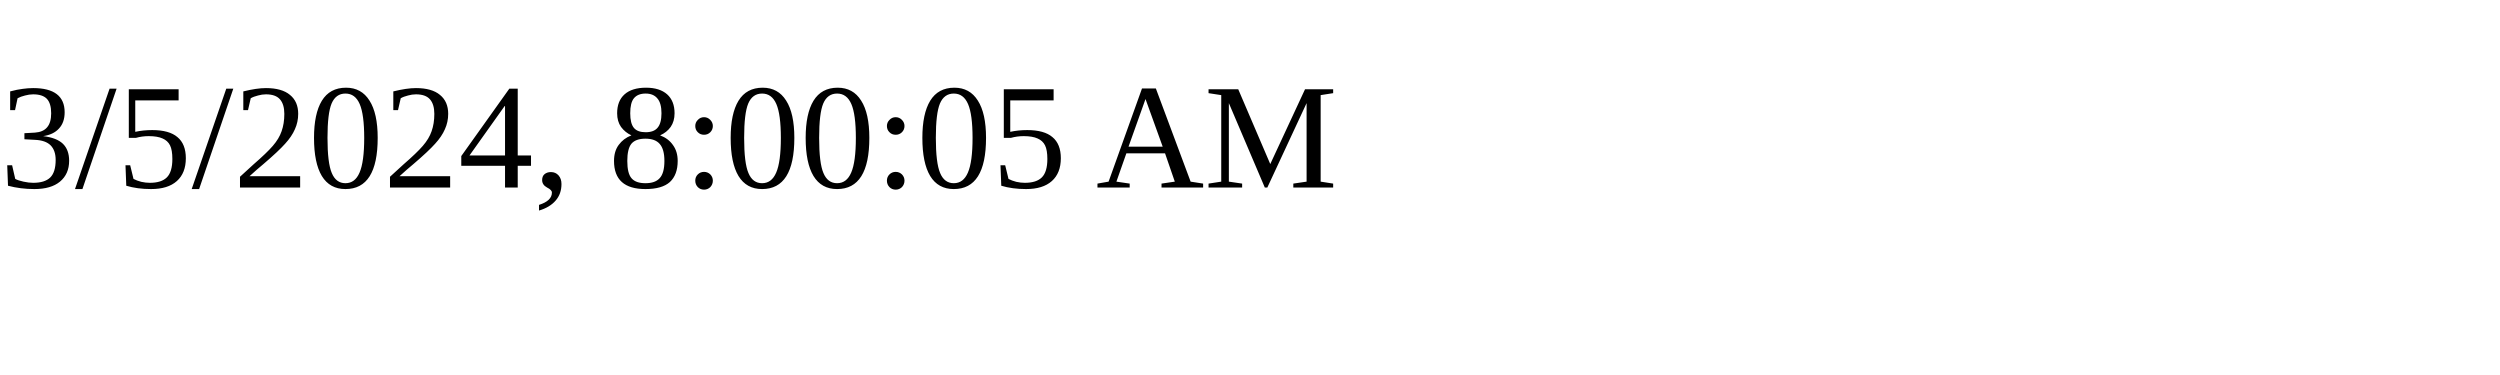
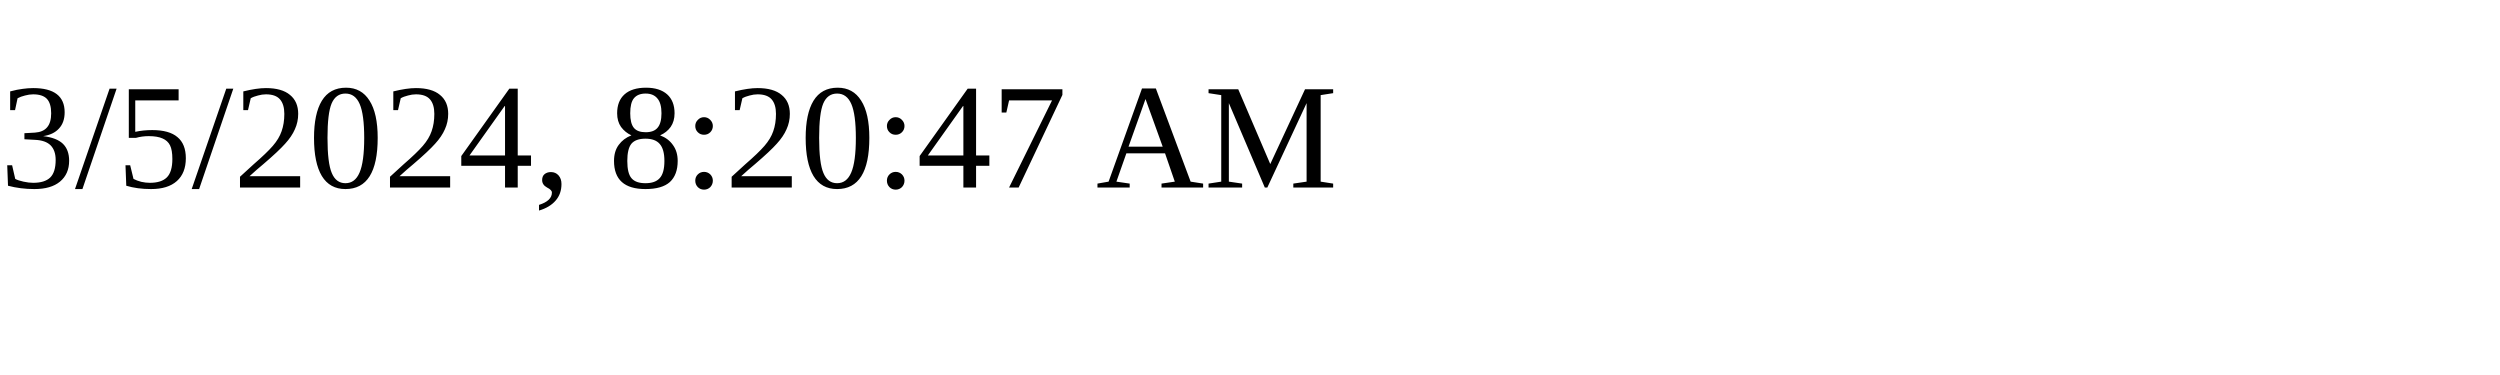
<svg xmlns="http://www.w3.org/2000/svg" height="30" width="200">
-   <text x="0" y="15">3/5/2024, 8:00:05 AM</text>
+   <text x="0" y="15">3/5/2024, 8:20:47 AM</text>
</svg>
